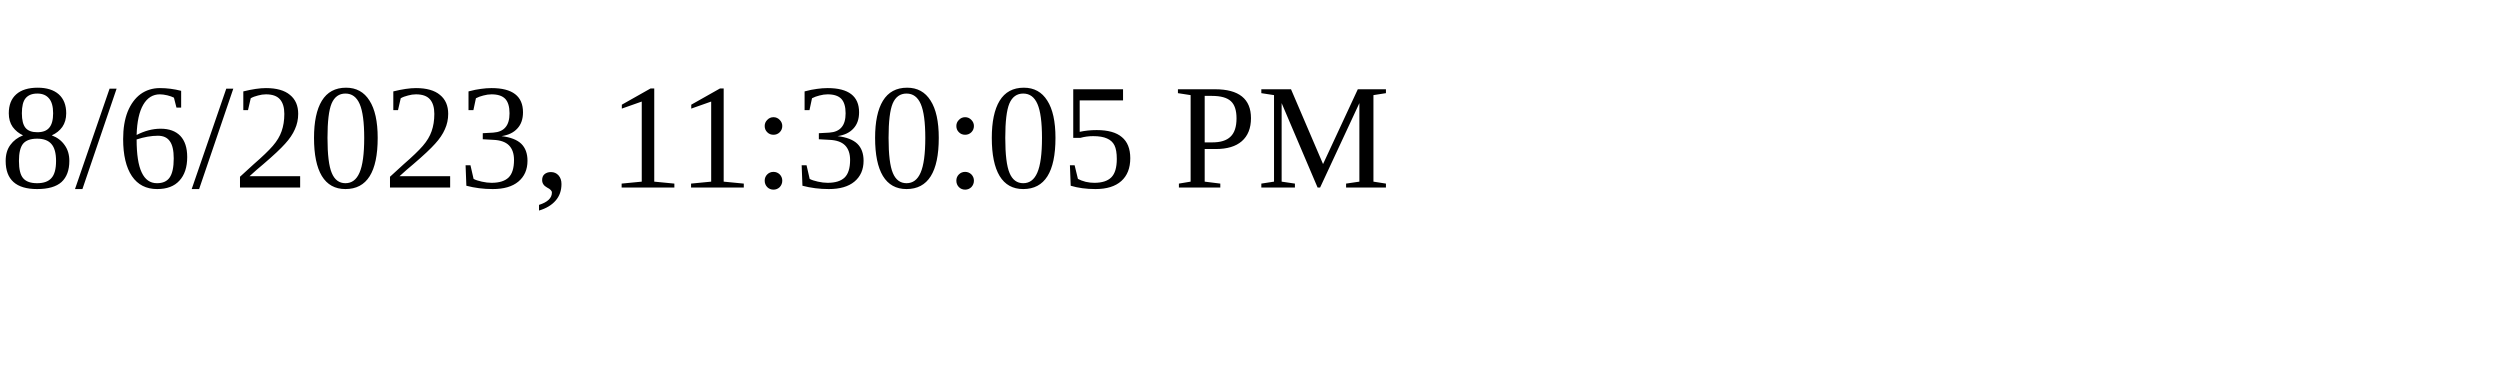
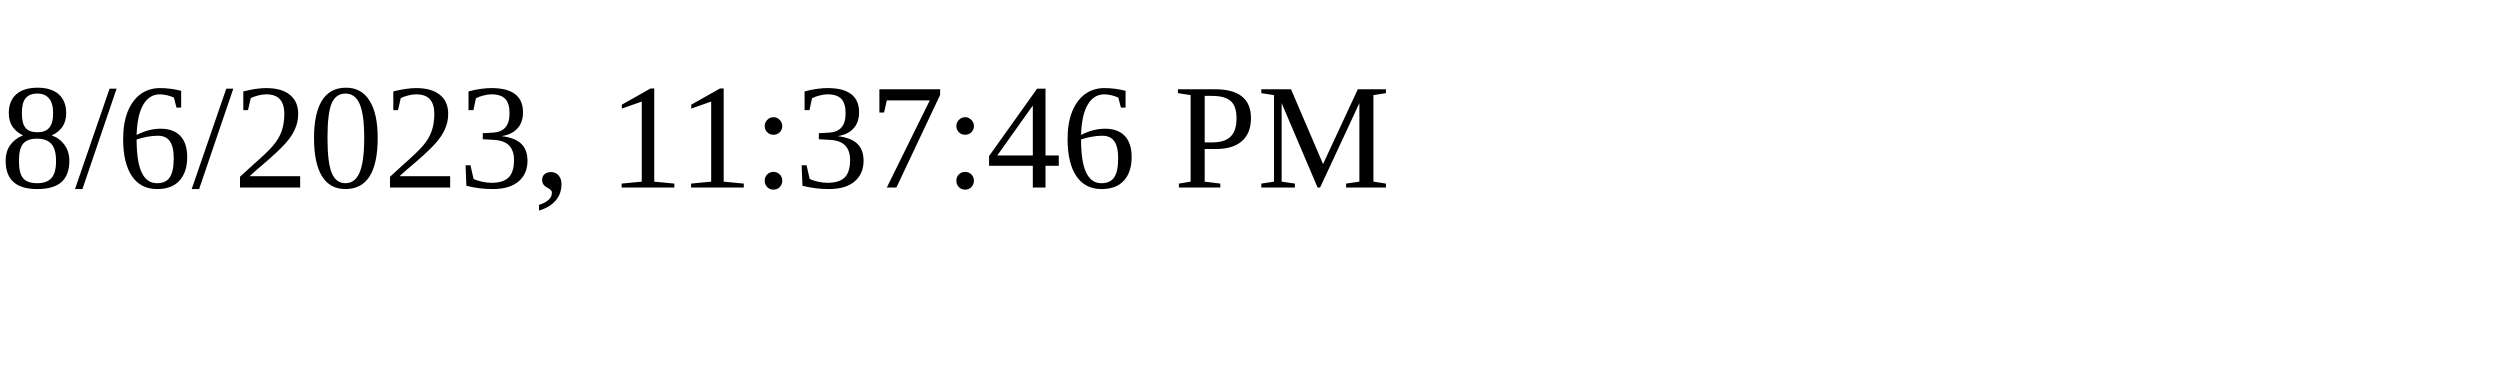
<svg xmlns="http://www.w3.org/2000/svg" height="30" width="200">
-   <text x="0" y="15">8/6/2023, 11:30:05 PM</text>
+   <text x="0" y="15">8/6/2023, 11:37:46 PM</text>
</svg>
